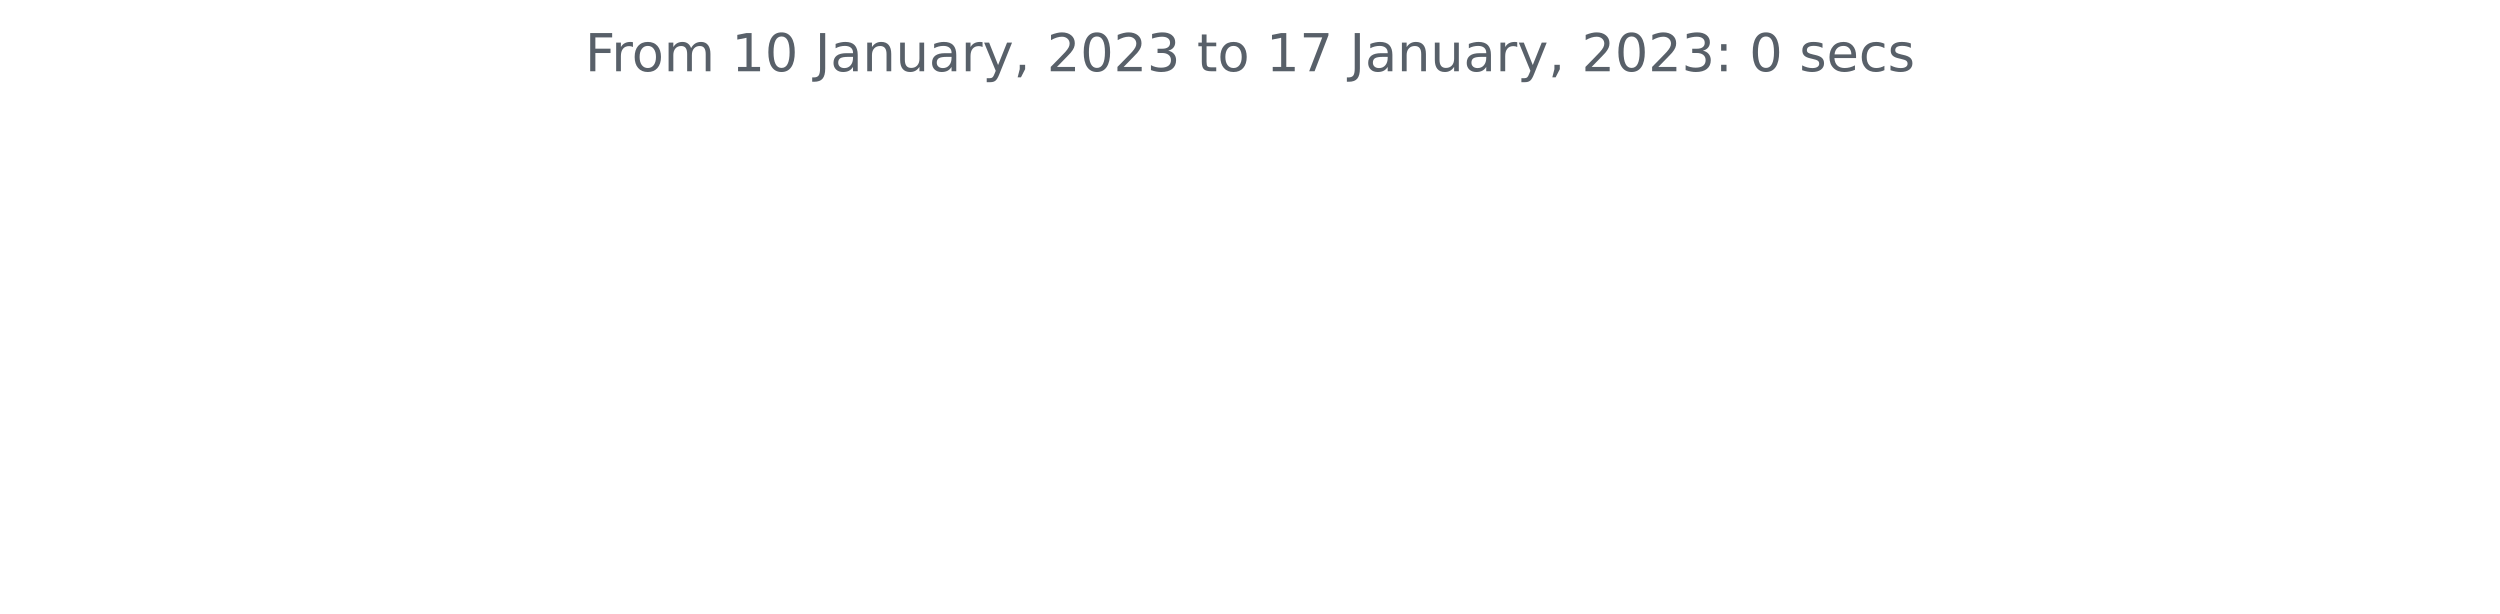
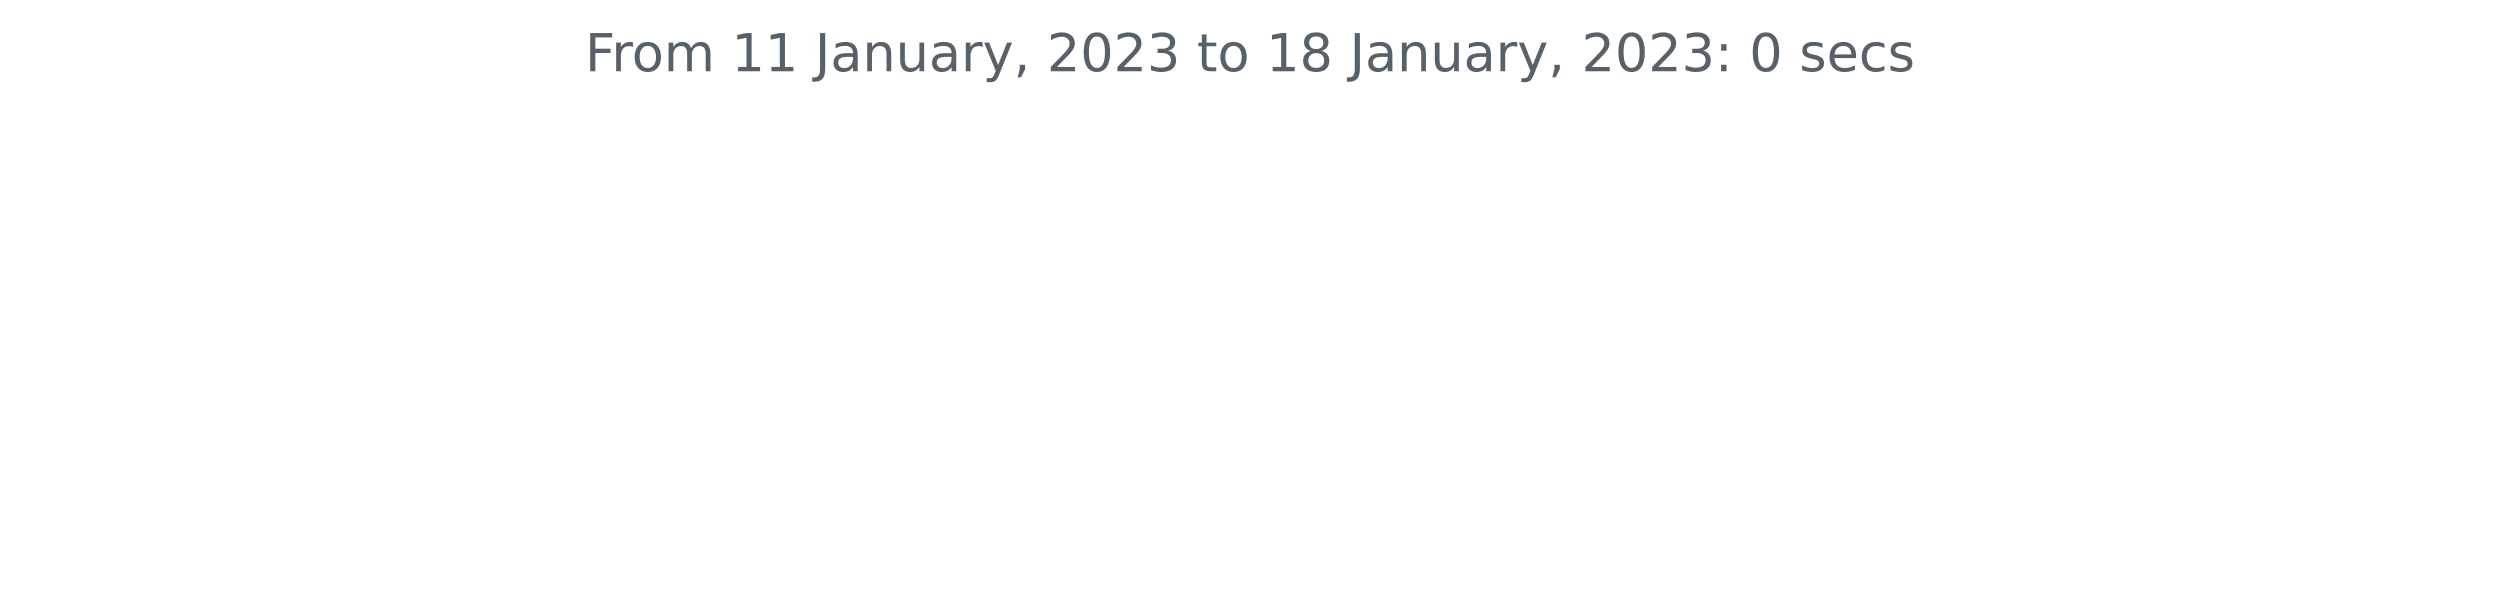
<svg xmlns="http://www.w3.org/2000/svg" xmlns:xlink="http://www.w3.org/1999/xlink" width="572.4pt" height="140.398pt" viewBox="0 0 572.4 140.398" version="1.1">
  <defs>
    <style type="text/css">*{stroke-linejoin: round; stroke-linecap: butt}</style>
  </defs>
  <g id="figure_1">
    <g id="patch_1">
      <path d="M 0 140.398  L 572.4 140.398  L 572.4 0  L 0 0  L 0 140.398  z " style="fill: none" />
    </g>
    <g id="axes_1">
      <g id="matplotlib.axis_1" />
      <g id="matplotlib.axis_2" />
      <g id="text_1">
        <g style="fill: #586069" transform="translate(133.9538 16.31812)scale(0.12 -0.12)">
          <defs>
            <path id="DejaVuSans-46" d="M 628 4666  L 3309 4666  L 3309 4134  L 1259 4134  L 1259 2759  L 3109 2759  L 3109 2228  L 1259 2228  L 1259 0  L 628 0  L 628 4666  z " transform="scale(0.015625)" />
            <path id="DejaVuSans-72" d="M 2631 2963  Q 2534 3019 2420 3045  Q 2306 3072 2169 3072  Q 1681 3072 1420 2755  Q 1159 2438 1159 1844  L 1159 0  L 581 0  L 581 3500  L 1159 3500  L 1159 2956  Q 1341 3275 1631 3429  Q 1922 3584 2338 3584  Q 2397 3584 2469 3576  Q 2541 3569 2628 3553  L 2631 2963  z " transform="scale(0.015625)" />
            <path id="DejaVuSans-6f" d="M 1959 3097  Q 1497 3097 1228 2736  Q 959 2375 959 1747  Q 959 1119 1226 758  Q 1494 397 1959 397  Q 2419 397 2687 759  Q 2956 1122 2956 1747  Q 2956 2369 2687 2733  Q 2419 3097 1959 3097  z M 1959 3584  Q 2709 3584 3137 3096  Q 3566 2609 3566 1747  Q 3566 888 3137 398  Q 2709 -91 1959 -91  Q 1206 -91 779 398  Q 353 888 353 1747  Q 353 2609 779 3096  Q 1206 3584 1959 3584  z " transform="scale(0.015625)" />
            <path id="DejaVuSans-6d" d="M 3328 2828  Q 3544 3216 3844 3400  Q 4144 3584 4550 3584  Q 5097 3584 5394 3201  Q 5691 2819 5691 2113  L 5691 0  L 5113 0  L 5113 2094  Q 5113 2597 4934 2840  Q 4756 3084 4391 3084  Q 3944 3084 3684 2787  Q 3425 2491 3425 1978  L 3425 0  L 2847 0  L 2847 2094  Q 2847 2600 2669 2842  Q 2491 3084 2119 3084  Q 1678 3084 1418 2786  Q 1159 2488 1159 1978  L 1159 0  L 581 0  L 581 3500  L 1159 3500  L 1159 2956  Q 1356 3278 1631 3431  Q 1906 3584 2284 3584  Q 2666 3584 2933 3390  Q 3200 3197 3328 2828  z " transform="scale(0.015625)" />
            <path id="DejaVuSans-20" transform="scale(0.015625)" />
            <path id="DejaVuSans-31" d="M 794 531  L 1825 531  L 1825 4091  L 703 3866  L 703 4441  L 1819 4666  L 2450 4666  L 2450 531  L 3481 531  L 3481 0  L 794 0  L 794 531  z " transform="scale(0.015625)" />
-             <path id="DejaVuSans-30" d="M 2034 4250  Q 1547 4250 1301 3770  Q 1056 3291 1056 2328  Q 1056 1369 1301 889  Q 1547 409 2034 409  Q 2525 409 2770 889  Q 3016 1369 3016 2328  Q 3016 3291 2770 3770  Q 2525 4250 2034 4250  z M 2034 4750  Q 2819 4750 3233 4129  Q 3647 3509 3647 2328  Q 3647 1150 3233 529  Q 2819 -91 2034 -91  Q 1250 -91 836 529  Q 422 1150 422 2328  Q 422 3509 836 4129  Q 1250 4750 2034 4750  z " transform="scale(0.015625)" />
            <path id="DejaVuSans-4a" d="M 628 4666  L 1259 4666  L 1259 325  Q 1259 -519 939 -900  Q 619 -1281 -91 -1281  L -331 -1281  L -331 -750  L -134 -750  Q 284 -750 456 -515  Q 628 -281 628 325  L 628 4666  z " transform="scale(0.015625)" />
            <path id="DejaVuSans-61" d="M 2194 1759  Q 1497 1759 1228 1600  Q 959 1441 959 1056  Q 959 750 1161 570  Q 1363 391 1709 391  Q 2188 391 2477 730  Q 2766 1069 2766 1631  L 2766 1759  L 2194 1759  z M 3341 1997  L 3341 0  L 2766 0  L 2766 531  Q 2569 213 2275 61  Q 1981 -91 1556 -91  Q 1019 -91 701 211  Q 384 513 384 1019  Q 384 1609 779 1909  Q 1175 2209 1959 2209  L 2766 2209  L 2766 2266  Q 2766 2663 2505 2880  Q 2244 3097 1772 3097  Q 1472 3097 1187 3025  Q 903 2953 641 2809  L 641 3341  Q 956 3463 1253 3523  Q 1550 3584 1831 3584  Q 2591 3584 2966 3190  Q 3341 2797 3341 1997  z " transform="scale(0.015625)" />
            <path id="DejaVuSans-6e" d="M 3513 2113  L 3513 0  L 2938 0  L 2938 2094  Q 2938 2591 2744 2837  Q 2550 3084 2163 3084  Q 1697 3084 1428 2787  Q 1159 2491 1159 1978  L 1159 0  L 581 0  L 581 3500  L 1159 3500  L 1159 2956  Q 1366 3272 1645 3428  Q 1925 3584 2291 3584  Q 2894 3584 3203 3211  Q 3513 2838 3513 2113  z " transform="scale(0.015625)" />
            <path id="DejaVuSans-75" d="M 544 1381  L 544 3500  L 1119 3500  L 1119 1403  Q 1119 906 1312 657  Q 1506 409 1894 409  Q 2359 409 2629 706  Q 2900 1003 2900 1516  L 2900 3500  L 3475 3500  L 3475 0  L 2900 0  L 2900 538  Q 2691 219 2414 64  Q 2138 -91 1772 -91  Q 1169 -91 856 284  Q 544 659 544 1381  z M 1991 3584  L 1991 3584  z " transform="scale(0.015625)" />
            <path id="DejaVuSans-79" d="M 2059 -325  Q 1816 -950 1584 -1140  Q 1353 -1331 966 -1331  L 506 -1331  L 506 -850  L 844 -850  Q 1081 -850 1212 -737  Q 1344 -625 1503 -206  L 1606 56  L 191 3500  L 800 3500  L 1894 763  L 2988 3500  L 3597 3500  L 2059 -325  z " transform="scale(0.015625)" />
            <path id="DejaVuSans-2c" d="M 750 794  L 1409 794  L 1409 256  L 897 -744  L 494 -744  L 750 256  L 750 794  z " transform="scale(0.015625)" />
            <path id="DejaVuSans-32" d="M 1228 531  L 3431 531  L 3431 0  L 469 0  L 469 531  Q 828 903 1448 1529  Q 2069 2156 2228 2338  Q 2531 2678 2651 2914  Q 2772 3150 2772 3378  Q 2772 3750 2511 3984  Q 2250 4219 1831 4219  Q 1534 4219 1204 4116  Q 875 4013 500 3803  L 500 4441  Q 881 4594 1212 4672  Q 1544 4750 1819 4750  Q 2544 4750 2975 4387  Q 3406 4025 3406 3419  Q 3406 3131 3298 2873  Q 3191 2616 2906 2266  Q 2828 2175 2409 1742  Q 1991 1309 1228 531  z " transform="scale(0.015625)" />
+             <path id="DejaVuSans-30" d="M 2034 4250  Q 1547 4250 1301 3770  Q 1056 3291 1056 2328  Q 1056 1369 1301 889  Q 1547 409 2034 409  Q 2525 409 2770 889  Q 3016 1369 3016 2328  Q 3016 3291 2770 3770  Q 2525 4250 2034 4250  z M 2034 4750  Q 2819 4750 3233 4129  Q 3647 3509 3647 2328  Q 3647 1150 3233 529  Q 2819 -91 2034 -91  Q 1250 -91 836 529  Q 422 1150 422 2328  Q 422 3509 836 4129  Q 1250 4750 2034 4750  z " transform="scale(0.015625)" />
            <path id="DejaVuSans-33" d="M 2597 2516  Q 3050 2419 3304 2112  Q 3559 1806 3559 1356  Q 3559 666 3084 287  Q 2609 -91 1734 -91  Q 1441 -91 1130 -33  Q 819 25 488 141  L 488 750  Q 750 597 1062 519  Q 1375 441 1716 441  Q 2309 441 2620 675  Q 2931 909 2931 1356  Q 2931 1769 2642 2001  Q 2353 2234 1838 2234  L 1294 2234  L 1294 2753  L 1863 2753  Q 2328 2753 2575 2939  Q 2822 3125 2822 3475  Q 2822 3834 2567 4026  Q 2313 4219 1838 4219  Q 1578 4219 1281 4162  Q 984 4106 628 3988  L 628 4550  Q 988 4650 1302 4700  Q 1616 4750 1894 4750  Q 2613 4750 3031 4423  Q 3450 4097 3450 3541  Q 3450 3153 3228 2886  Q 3006 2619 2597 2516  z " transform="scale(0.015625)" />
            <path id="DejaVuSans-74" d="M 1172 4494  L 1172 3500  L 2356 3500  L 2356 3053  L 1172 3053  L 1172 1153  Q 1172 725 1289 603  Q 1406 481 1766 481  L 2356 481  L 2356 0  L 1766 0  Q 1100 0 847 248  Q 594 497 594 1153  L 594 3053  L 172 3053  L 172 3500  L 594 3500  L 594 4494  L 1172 4494  z " transform="scale(0.015625)" />
-             <path id="DejaVuSans-37" d="M 525 4666  L 3525 4666  L 3525 4397  L 1831 0  L 1172 0  L 2766 4134  L 525 4134  L 525 4666  z " transform="scale(0.015625)" />
+             <path id="DejaVuSans-38" d="M 2034 2216  Q 1584 2216 1326 1975  Q 1069 1734 1069 1313  Q 1069 891 1326 650  Q 1584 409 2034 409  Q 2484 409 2743 651  Q 3003 894 3003 1313  Q 3003 1734 2745 1975  Q 2488 2216 2034 2216  z M 1403 2484  Q 997 2584 770 2862  Q 544 3141 544 3541  Q 544 4100 942 4425  Q 1341 4750 2034 4750  Q 2731 4750 3128 4425  Q 3525 4100 3525 3541  Q 3525 3141 3298 2862  Q 3072 2584 2669 2484  Q 3125 2378 3379 2068  Q 3634 1759 3634 1313  Q 3634 634 3220 271  Q 2806 -91 2034 -91  Q 1263 -91 848 271  Q 434 634 434 1313  Q 434 1759 690 2068  Q 947 2378 1403 2484  z M 1172 3481  Q 1172 3119 1398 2916  Q 1625 2713 2034 2713  Q 2441 2713 2670 2916  Q 2900 3119 2900 3481  Q 2900 3844 2670 4047  Q 2441 4250 2034 4250  Q 1625 4250 1398 4047  Q 1172 3844 1172 3481  z " transform="scale(0.015625)" />
            <path id="DejaVuSans-3a" d="M 750 794  L 1409 794  L 1409 0  L 750 0  L 750 794  z M 750 3309  L 1409 3309  L 1409 2516  L 750 2516  L 750 3309  z " transform="scale(0.015625)" />
            <path id="DejaVuSans-73" d="M 2834 3397  L 2834 2853  Q 2591 2978 2328 3040  Q 2066 3103 1784 3103  Q 1356 3103 1142 2972  Q 928 2841 928 2578  Q 928 2378 1081 2264  Q 1234 2150 1697 2047  L 1894 2003  Q 2506 1872 2764 1633  Q 3022 1394 3022 966  Q 3022 478 2636 193  Q 2250 -91 1575 -91  Q 1294 -91 989 -36  Q 684 19 347 128  L 347 722  Q 666 556 975 473  Q 1284 391 1588 391  Q 1994 391 2212 530  Q 2431 669 2431 922  Q 2431 1156 2273 1281  Q 2116 1406 1581 1522  L 1381 1569  Q 847 1681 609 1914  Q 372 2147 372 2553  Q 372 3047 722 3315  Q 1072 3584 1716 3584  Q 2034 3584 2315 3537  Q 2597 3491 2834 3397  z " transform="scale(0.015625)" />
            <path id="DejaVuSans-65" d="M 3597 1894  L 3597 1613  L 953 1613  Q 991 1019 1311 708  Q 1631 397 2203 397  Q 2534 397 2845 478  Q 3156 559 3463 722  L 3463 178  Q 3153 47 2828 -22  Q 2503 -91 2169 -91  Q 1331 -91 842 396  Q 353 884 353 1716  Q 353 2575 817 3079  Q 1281 3584 2069 3584  Q 2775 3584 3186 3129  Q 3597 2675 3597 1894  z M 3022 2063  Q 3016 2534 2758 2815  Q 2500 3097 2075 3097  Q 1594 3097 1305 2825  Q 1016 2553 972 2059  L 3022 2063  z " transform="scale(0.015625)" />
            <path id="DejaVuSans-63" d="M 3122 3366  L 3122 2828  Q 2878 2963 2633 3030  Q 2388 3097 2138 3097  Q 1578 3097 1268 2742  Q 959 2388 959 1747  Q 959 1106 1268 751  Q 1578 397 2138 397  Q 2388 397 2633 464  Q 2878 531 3122 666  L 3122 134  Q 2881 22 2623 -34  Q 2366 -91 2075 -91  Q 1284 -91 818 406  Q 353 903 353 1747  Q 353 2603 823 3093  Q 1294 3584 2113 3584  Q 2378 3584 2631 3529  Q 2884 3475 3122 3366  z " transform="scale(0.015625)" />
          </defs>
          <use xlink:href="#DejaVuSans-46" />
          <use xlink:href="#DejaVuSans-72" x="50.27" />
          <use xlink:href="#DejaVuSans-6f" x="89.133" />
          <use xlink:href="#DejaVuSans-6d" x="150.314" />
          <use xlink:href="#DejaVuSans-20" x="247.727" />
          <use xlink:href="#DejaVuSans-31" x="279.514" />
-           <use xlink:href="#DejaVuSans-30" x="343.137" />
+           <use xlink:href="#DejaVuSans-31" x="343.137" />
          <use xlink:href="#DejaVuSans-20" x="406.76" />
          <use xlink:href="#DejaVuSans-4a" x="438.547" />
          <use xlink:href="#DejaVuSans-61" x="468.039" />
          <use xlink:href="#DejaVuSans-6e" x="529.318" />
          <use xlink:href="#DejaVuSans-75" x="592.697" />
          <use xlink:href="#DejaVuSans-61" x="656.076" />
          <use xlink:href="#DejaVuSans-72" x="717.355" />
          <use xlink:href="#DejaVuSans-79" x="758.469" />
          <use xlink:href="#DejaVuSans-2c" x="817.648" />
          <use xlink:href="#DejaVuSans-20" x="849.436" />
          <use xlink:href="#DejaVuSans-32" x="881.223" />
          <use xlink:href="#DejaVuSans-30" x="944.846" />
          <use xlink:href="#DejaVuSans-32" x="1008.469" />
          <use xlink:href="#DejaVuSans-33" x="1072.092" />
          <use xlink:href="#DejaVuSans-20" x="1135.715" />
          <use xlink:href="#DejaVuSans-74" x="1167.502" />
          <use xlink:href="#DejaVuSans-6f" x="1206.711" />
          <use xlink:href="#DejaVuSans-20" x="1267.893" />
          <use xlink:href="#DejaVuSans-31" x="1299.68" />
-           <use xlink:href="#DejaVuSans-37" x="1363.303" />
+           <use xlink:href="#DejaVuSans-38" x="1363.303" />
          <use xlink:href="#DejaVuSans-20" x="1426.926" />
          <use xlink:href="#DejaVuSans-4a" x="1458.713" />
          <use xlink:href="#DejaVuSans-61" x="1488.205" />
          <use xlink:href="#DejaVuSans-6e" x="1549.484" />
          <use xlink:href="#DejaVuSans-75" x="1612.863" />
          <use xlink:href="#DejaVuSans-61" x="1676.242" />
          <use xlink:href="#DejaVuSans-72" x="1737.521" />
          <use xlink:href="#DejaVuSans-79" x="1778.635" />
          <use xlink:href="#DejaVuSans-2c" x="1837.814" />
          <use xlink:href="#DejaVuSans-20" x="1869.602" />
          <use xlink:href="#DejaVuSans-32" x="1901.389" />
          <use xlink:href="#DejaVuSans-30" x="1965.012" />
          <use xlink:href="#DejaVuSans-32" x="2028.635" />
          <use xlink:href="#DejaVuSans-33" x="2092.258" />
          <use xlink:href="#DejaVuSans-3a" x="2155.881" />
          <use xlink:href="#DejaVuSans-20" x="2189.572" />
          <use xlink:href="#DejaVuSans-30" x="2221.359" />
          <use xlink:href="#DejaVuSans-20" x="2284.982" />
          <use xlink:href="#DejaVuSans-73" x="2316.77" />
          <use xlink:href="#DejaVuSans-65" x="2368.869" />
          <use xlink:href="#DejaVuSans-63" x="2430.393" />
          <use xlink:href="#DejaVuSans-73" x="2485.373" />
        </g>
      </g>
    </g>
  </g>
</svg>
